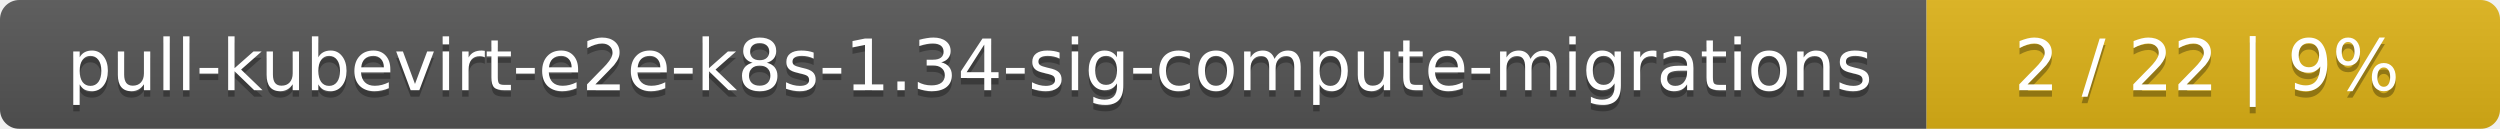
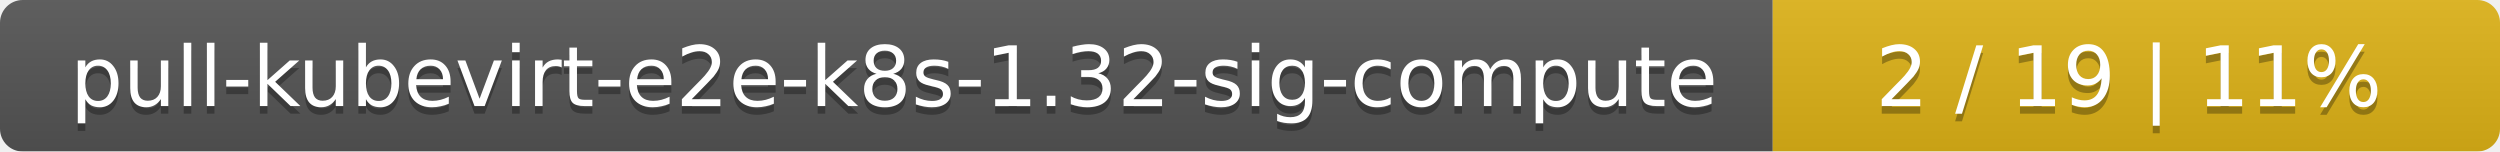
- <svg xmlns="http://www.w3.org/2000/svg" width="388" height="20">
+ <svg xmlns="http://www.w3.org/2000/svg" width="330" height="20">
  <linearGradient id="smooth" x2="0" y2="100%">
    <stop offset="0" stop-color="#bbb" stop-opacity=".1" />
    <stop offset="1" stop-opacity=".1" />
  </linearGradient>
  <mask id="round">
-     <rect width="388" height="20" rx="3" fill="#fff" />
+     <rect width="330" height="20" rx="3" fill="#fff" />
  </mask>
  <g mask="url(#round)">
-     <rect width="299" height="20" fill="#555" />
-     <rect x="299" width="89" height="20" fill="#dfb317" />
-     <rect width="388" height="20" fill="url(#smooth)" />
+     <rect width="234" height="20" fill="#555" />
+     <rect x="234" width="96" height="20" fill="#dfb317" />
+     <rect width="330" height="20" fill="url(#smooth)" />
  </g>
  <g fill="#fff" text-anchor="middle" font-family="DejaVu Sans,Verdana,Geneva,sans-serif" font-size="11">
-     <text x="150.5" y="15" fill="#010101" fill-opacity=".3">pull-kubevirt-e2e-k8s-1.34-sig-compute-migrations</text>
-     <text x="150.5" y="14">pull-kubevirt-e2e-k8s-1.34-sig-compute-migrations</text>
-     <text x="342.5" y="15" fill="#010101" fill-opacity=".3">2 / 22    |    9%</text>
-     <text x="342.5" y="14">2 / 22    |    9%</text>
+     <text x="118" y="15" fill="#010101" fill-opacity=".3">pull-kubevirt-e2e-k8s-1.32-sig-compute</text>
+     <text x="118" y="14">pull-kubevirt-e2e-k8s-1.32-sig-compute</text>
+     <text x="281" y="15" fill="#010101" fill-opacity=".3">2 / 19    |    11%</text>
+     <text x="281" y="14">2 / 19    |    11%</text>
  </g>
</svg>
